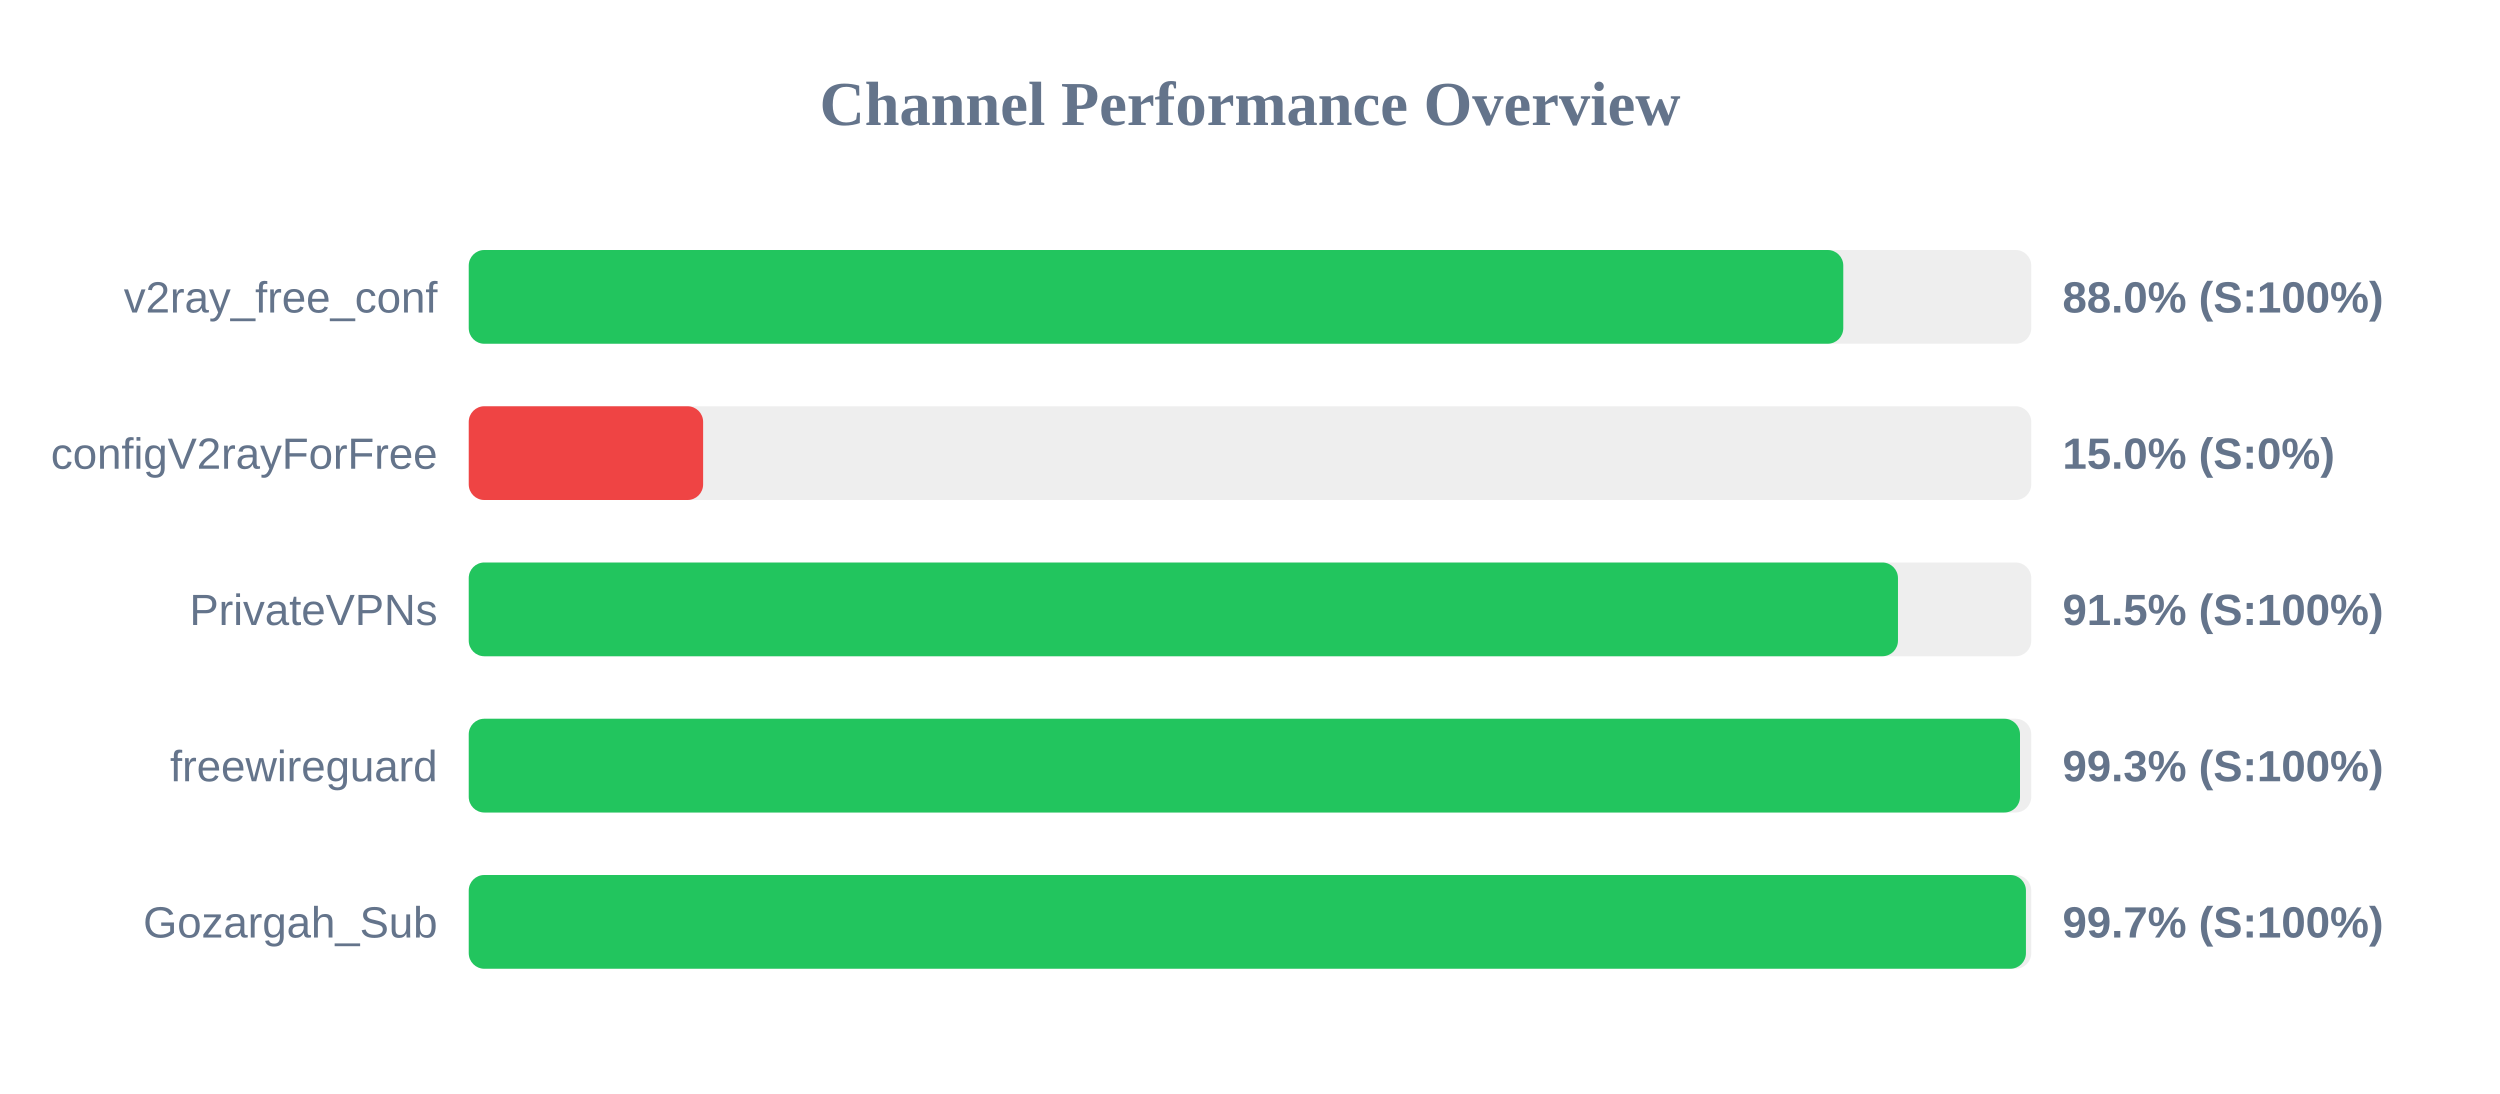
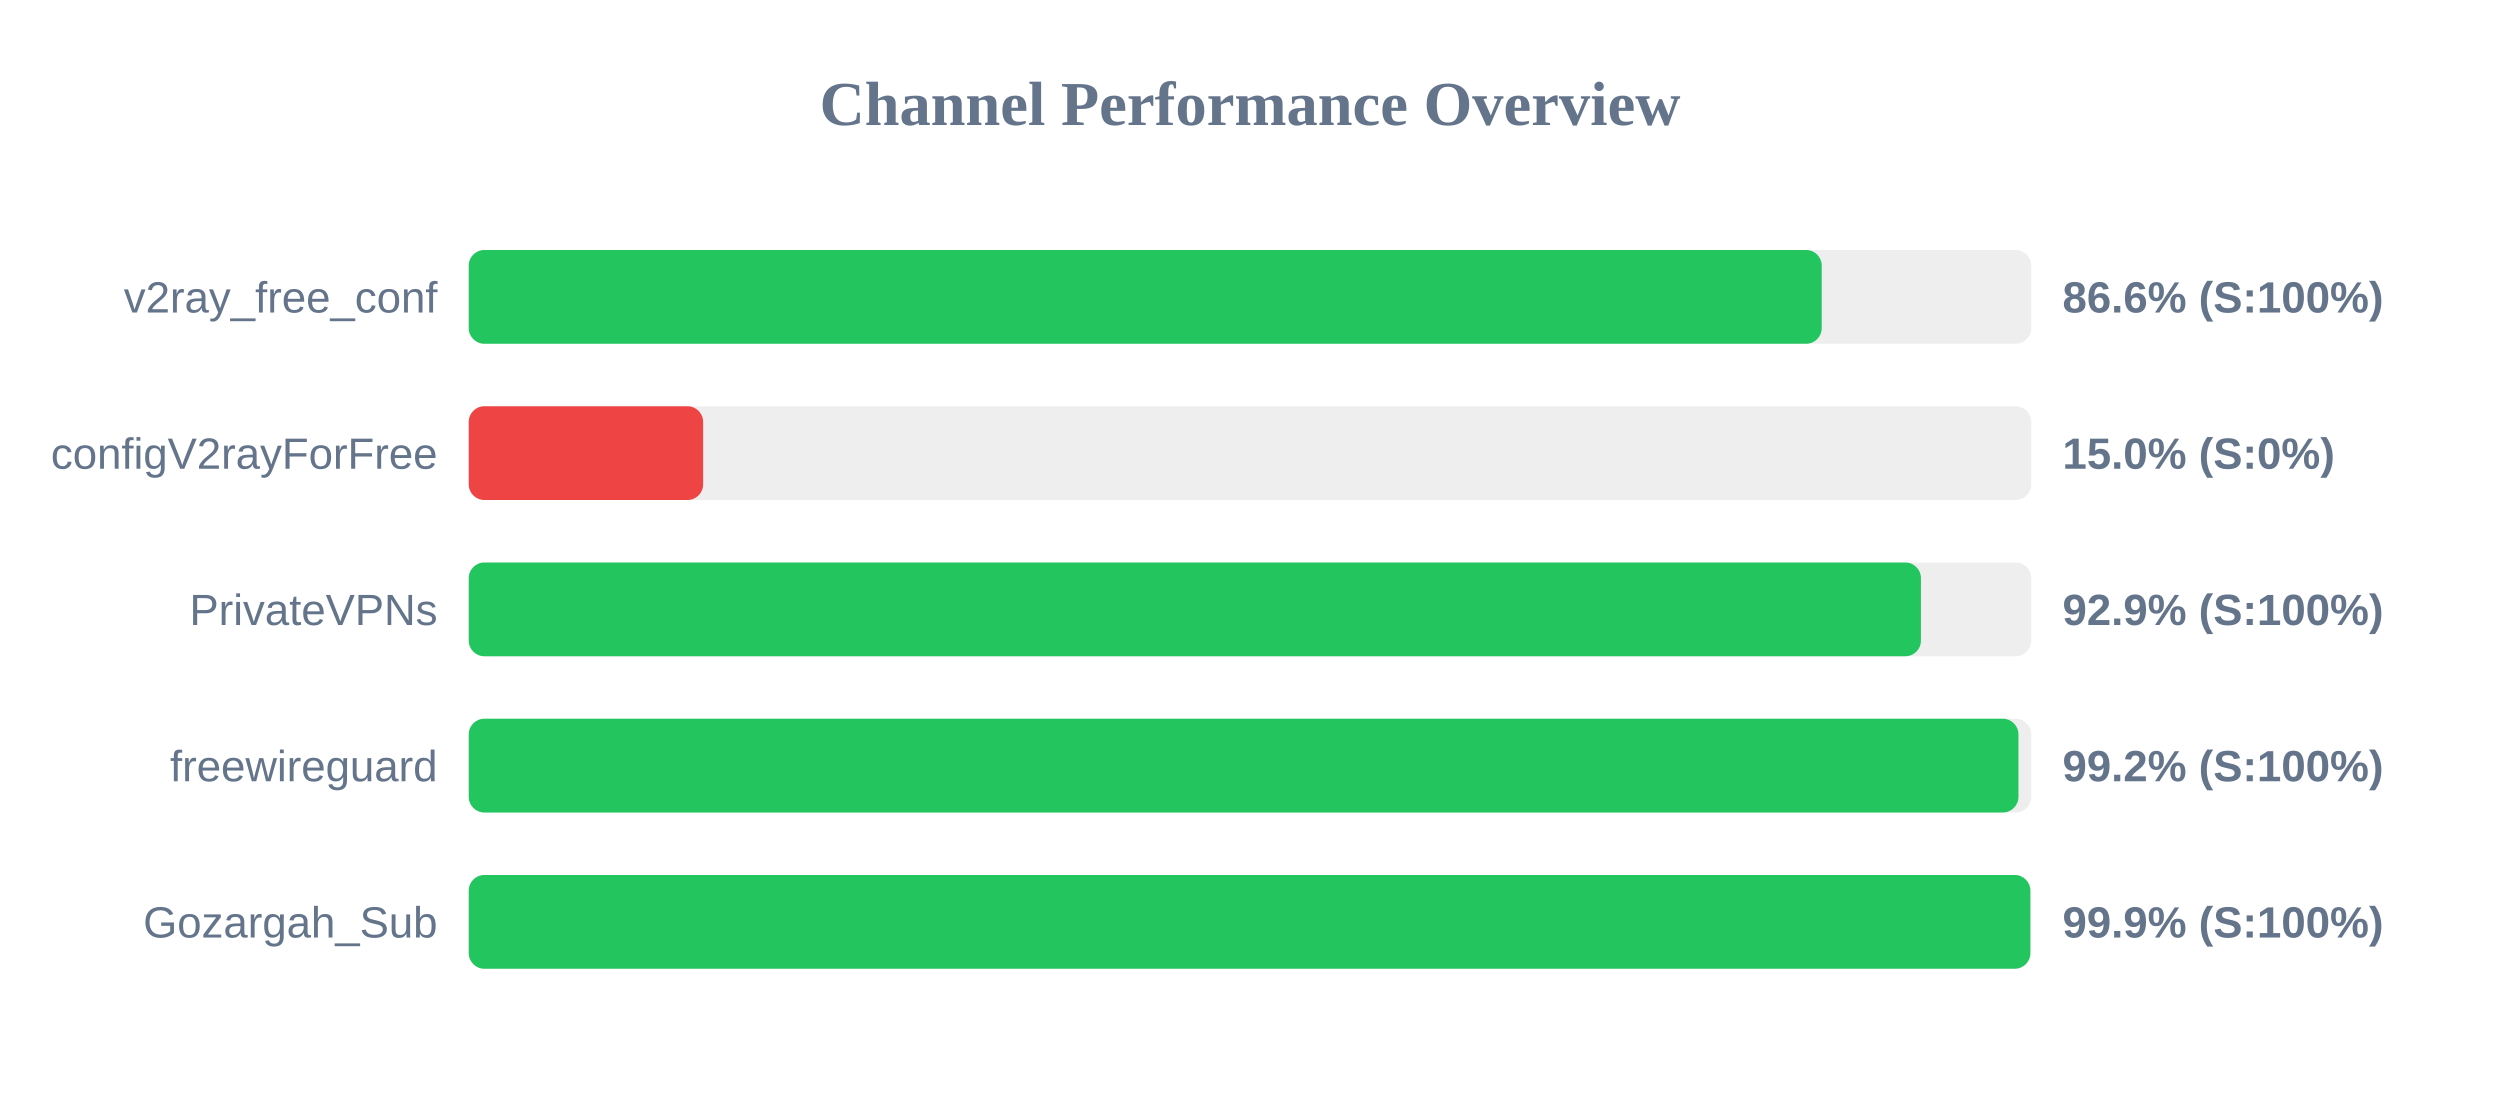
<svg xmlns="http://www.w3.org/2000/svg" width="800" height="350" version="1.1">
  <style>
        .row { font: 14px Arial; fill: #64748b; }
        .score { font: bold 14px Arial; fill: #64748b; }
    </style>
  <text x="400" y="40" text-anchor="middle" font-size="20px" font-weight="bold" fill="#64748b">Channel Performance Overview</text>
  <rect x="150" y="80" width="500" height="30" fill="#eee" rx="5" />
-   <rect x="150" y="80" width="439.85" height="30" fill="#22c55e" rx="5" />
+   <rect x="150" y="80" width="432.95" height="30" fill="#22c55e" rx="5" />
  <text x="140" y="100" text-anchor="end" class="row">v2ray_free_conf</text>
-   <text x="660" y="100" text-anchor="start" class="score">88.0% (S:100%)</text>
+   <text x="660" y="100" text-anchor="start" class="score">86.6% (S:100%)</text>
  <rect x="150" y="130" width="500" height="30" fill="#eee" rx="5" />
  <rect x="150" y="130" width="75.0" height="30" fill="#ef4444" rx="5" />
  <text x="140" y="150" text-anchor="end" class="row">configV2rayForFree</text>
  <text x="660" y="150" text-anchor="start" class="score">15.0% (S:0%)</text>
  <rect x="150" y="180" width="500" height="30" fill="#eee" rx="5" />
-   <rect x="150" y="180" width="457.35" height="30" fill="#22c55e" rx="5" />
+   <rect x="150" y="180" width="464.7" height="30" fill="#22c55e" rx="5" />
  <text x="140" y="200" text-anchor="end" class="row">PrivateVPNs</text>
-   <text x="660" y="200" text-anchor="start" class="score">91.5% (S:100%)</text>
+   <text x="660" y="200" text-anchor="start" class="score">92.9% (S:100%)</text>
  <rect x="150" y="230" width="500" height="30" fill="#eee" rx="5" />
-   <rect x="150" y="230" width="496.4" height="30" fill="#22c55e" rx="5" />
+   <rect x="150" y="230" width="495.9" height="30" fill="#22c55e" rx="5" />
  <text x="140" y="250" text-anchor="end" class="row">freewireguard</text>
-   <text x="660" y="250" text-anchor="start" class="score">99.3% (S:100%)</text>
+   <text x="660" y="250" text-anchor="start" class="score">99.2% (S:100%)</text>
  <rect x="150" y="280" width="500" height="30" fill="#eee" rx="5" />
-   <rect x="150" y="280" width="498.3" height="30" fill="#22c55e" rx="5" />
+   <rect x="150" y="280" width="499.7" height="30" fill="#22c55e" rx="5" />
  <text x="140" y="300" text-anchor="end" class="row">Gozargah_Sub</text>
-   <text x="660" y="300" text-anchor="start" class="score">99.7% (S:100%)</text>
+   <text x="660" y="300" text-anchor="start" class="score">99.9% (S:100%)</text>
</svg>
